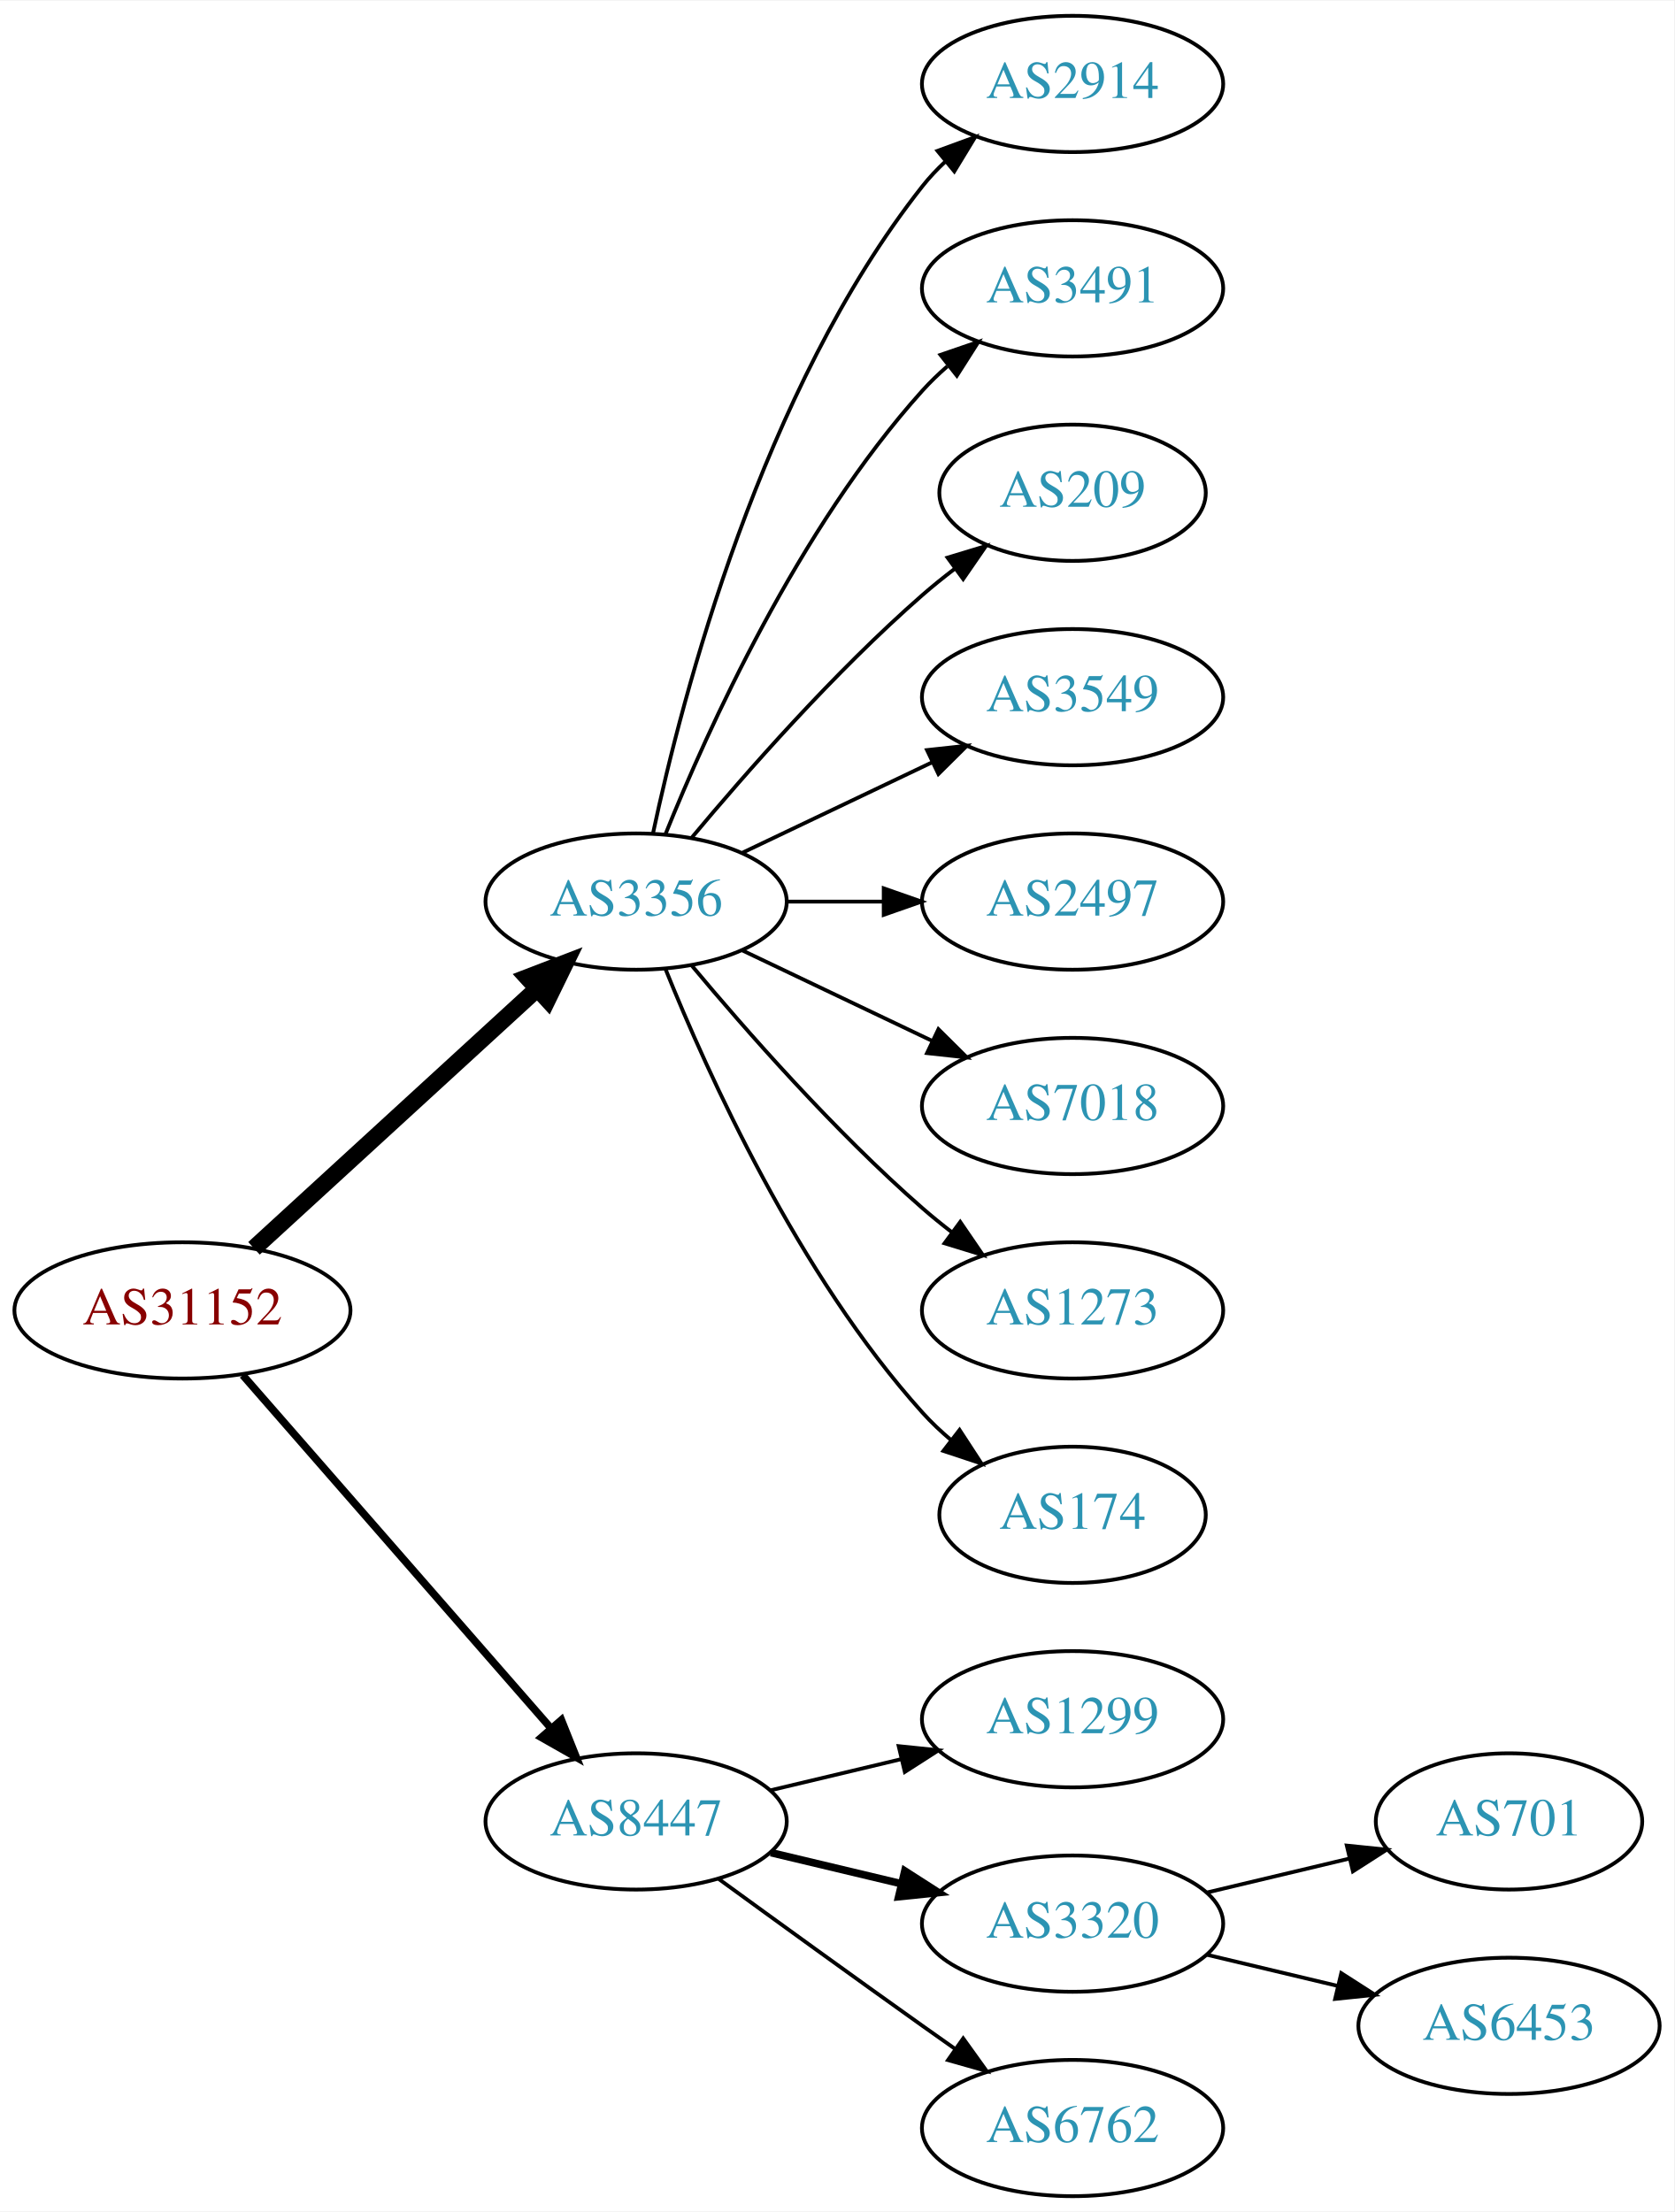
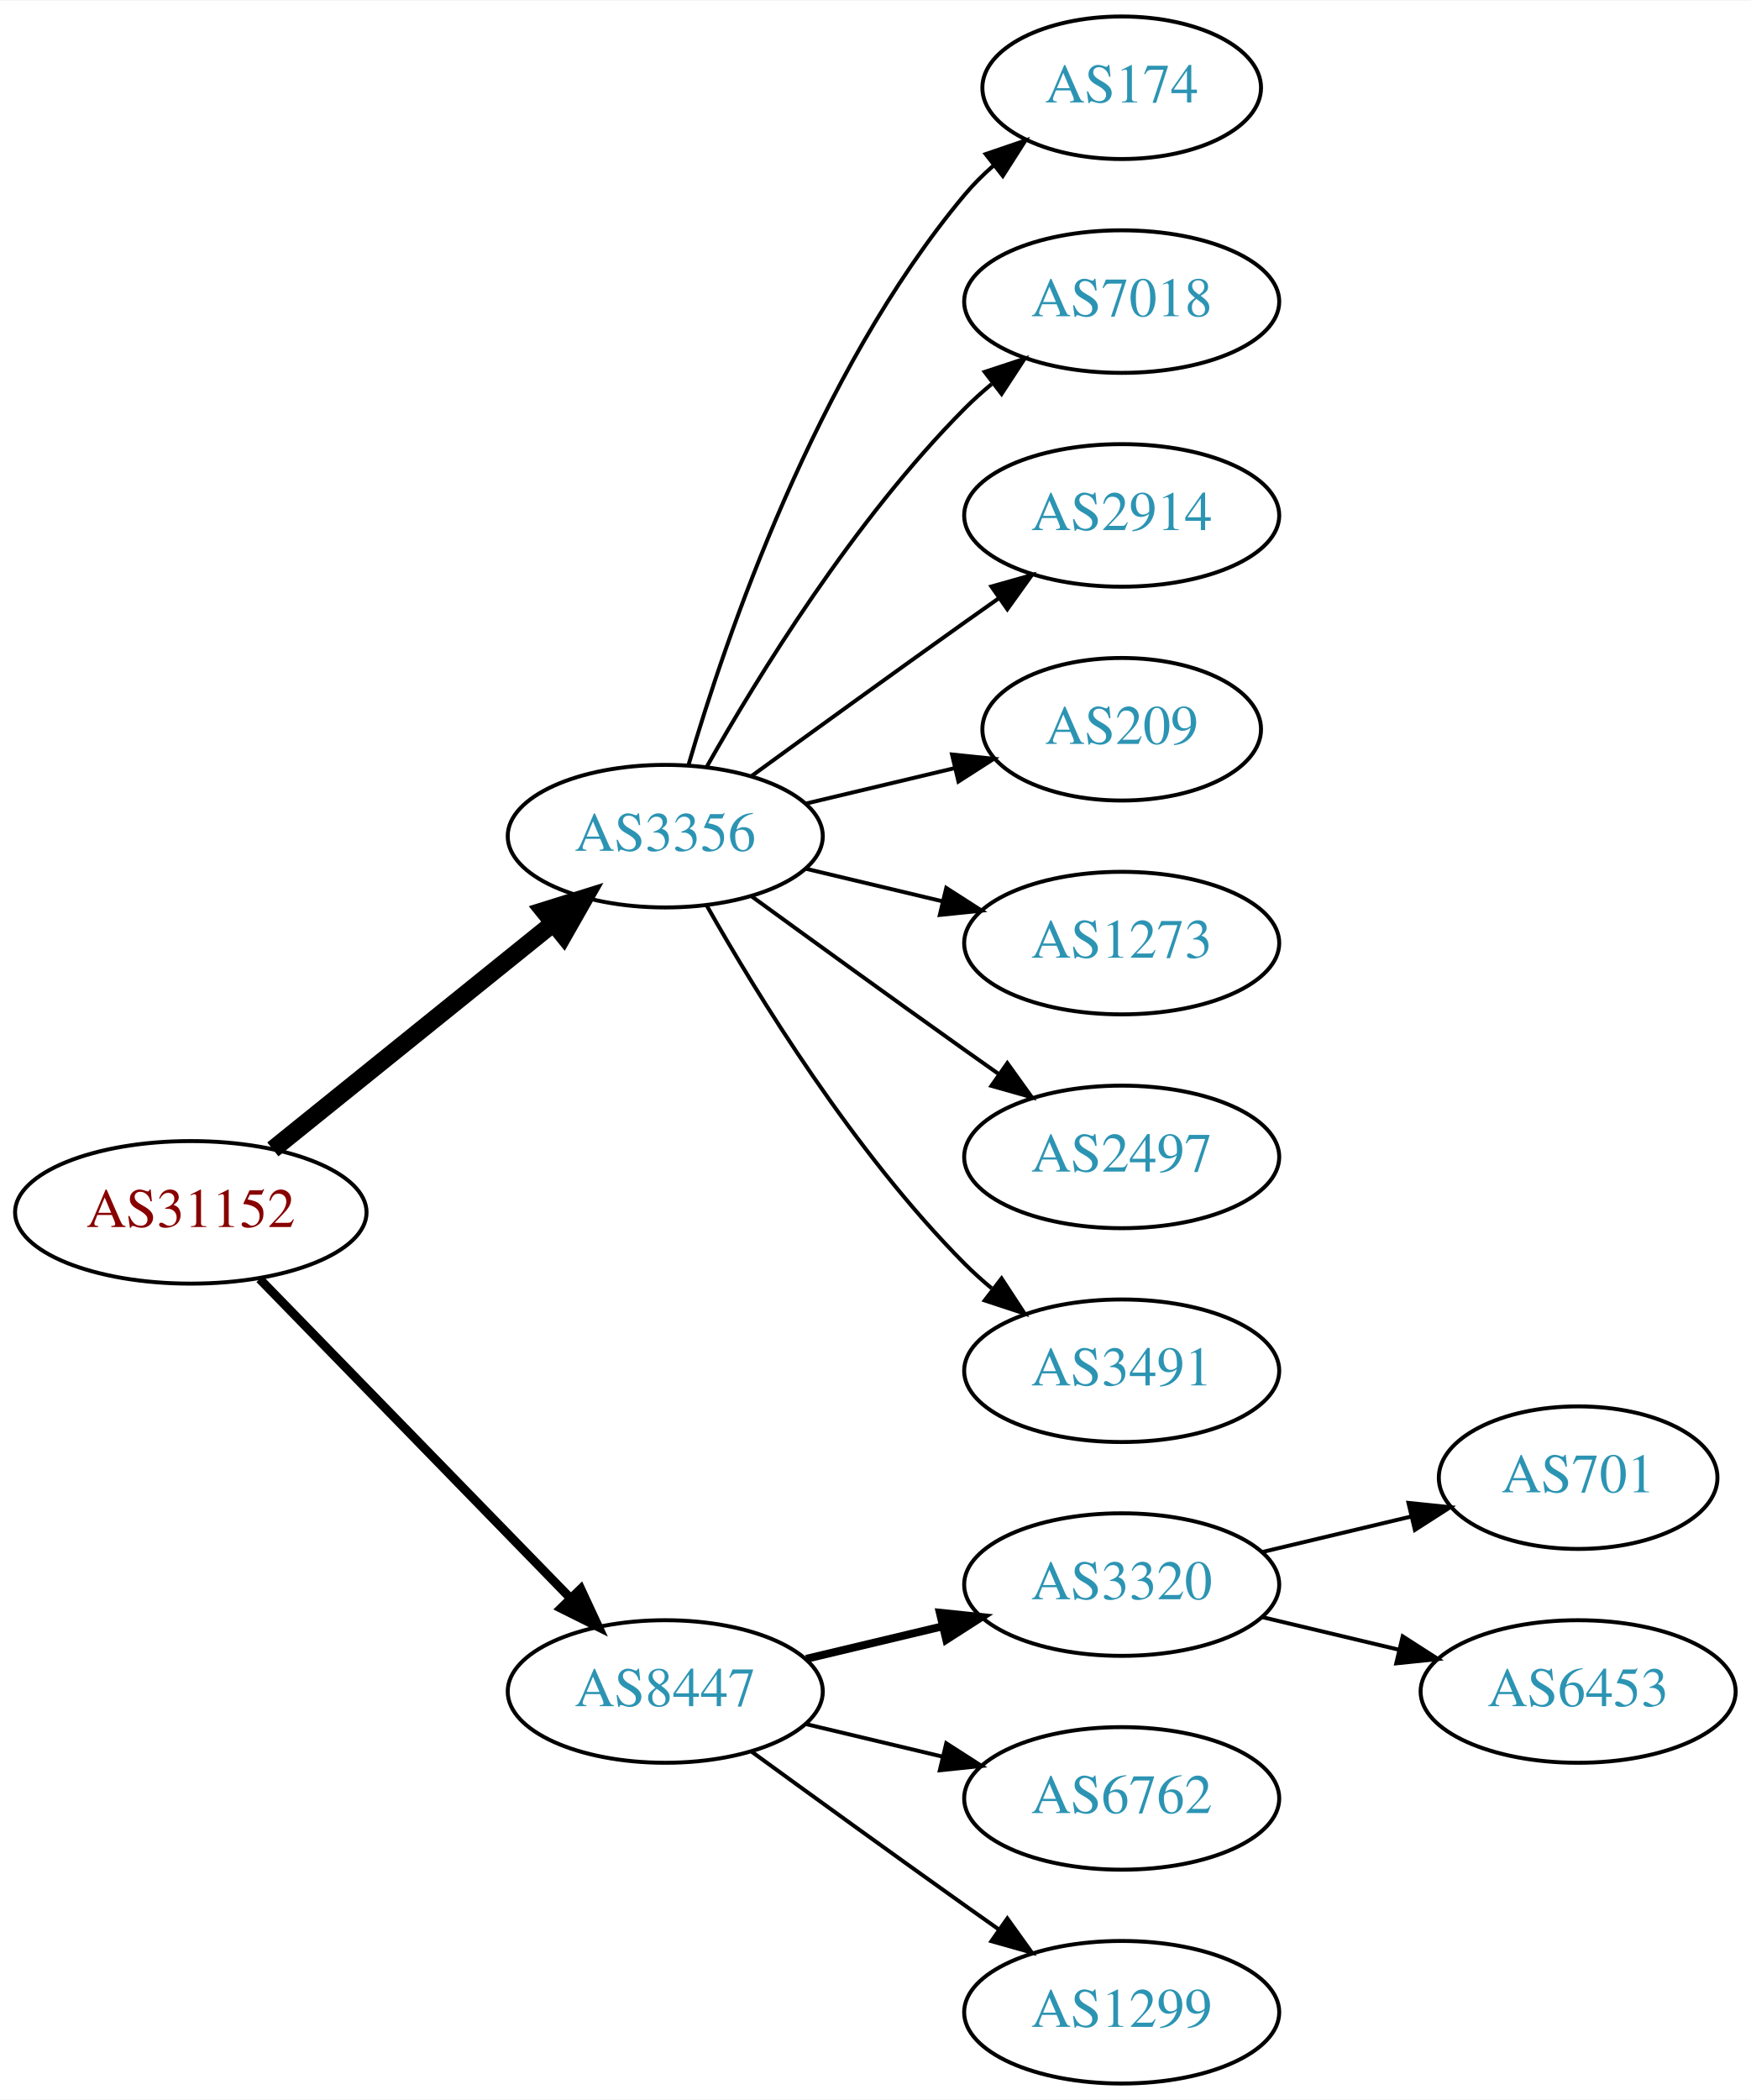
- <svg xmlns="http://www.w3.org/2000/svg" xmlns:xlink="http://www.w3.org/1999/xlink" width="442pt" height="584pt" viewBox="0.00 0.00 442.27 584.00">
-   <g id="graph0" class="graph" transform="scale(1 1) rotate(0) translate(4 580)">
-     <polygon fill="white" stroke="none" points="-4,4 -4,-580 438.271,-580 438.271,4 -4,4" />
+ <svg xmlns="http://www.w3.org/2000/svg" xmlns:xlink="http://www.w3.org/1999/xlink" width="442pt" height="530pt" viewBox="0.00 0.00 442.27 530.00">
+   <g id="graph0" class="graph" transform="scale(1 1) rotate(0) translate(4 526)">
+     <polygon fill="white" stroke="none" points="-4,4 -4,-526 438.271,-526 438.271,4 -4,4" />
    <g id="node1" class="node">
      <g id="a_node1">
        <a xlink:href="/asn/31152" xlink:title="AS31152 ~ Engel Austria GmbH [AT]">
-           <ellipse fill="#ffffff" stroke="black" cx="44.196" cy="-234" rx="44.393" ry="18" />
-           <text text-anchor="middle" x="44.196" y="-230.3" font-family="Times,serif" font-size="14.00" fill="#880000">AS31152</text>
+           <ellipse fill="#ffffff" stroke="black" cx="44.196" cy="-220" rx="44.393" ry="18" />
+           <text text-anchor="middle" x="44.196" y="-216.3" font-family="Times,serif" font-size="14.00" fill="#880000">AS31152</text>
        </a>
      </g>
    </g>
    <g id="node2" class="node">
      <g id="a_node2">
        <a xlink:href="/asn/3356" xlink:title="AS3356 ~ Level 3 Parent, LLC [US]">
-           <ellipse fill="#ffffff" stroke="black" cx="164.039" cy="-342" rx="39.794" ry="18" />
-           <text text-anchor="middle" x="164.039" y="-338.3" font-family="Times,serif" font-size="14.00" fill="#2c94b3">AS3356</text>
+           <ellipse fill="#ffffff" stroke="black" cx="164.039" cy="-315" rx="39.794" ry="18" />
+           <text text-anchor="middle" x="164.039" y="-311.3" font-family="Times,serif" font-size="14.00" fill="#2c94b3">AS3356</text>
        </a>
      </g>
    </g>
    <g id="edge1" class="edge">
-       <path fill="none" stroke="black" stroke-width="4.5" d="M63.094,-250.403C83.022,-268.667 115.38,-298.322 137.857,-318.921" />
-       <polygon fill="black" stroke="black" stroke-width="4.5" points="135.326,-321.943 145.359,-325.797 140.647,-316.137 135.326,-321.943" />
+       <path fill="none" stroke="black" stroke-width="4.5" d="M64.92,-235.901C84.325,-251.544 114.111,-275.557 135.775,-293.021" />
+       <polygon fill="black" stroke="black" stroke-width="4.5" points="133.386,-296.153 143.642,-299.363 138.328,-290.022 133.386,-296.153" />
    </g>
    <g id="node3" class="node">
      <g id="a_node3">
        <a xlink:href="/asn/8447" xlink:title="AS8447 ~ A1 Telekom Austria AG [AT]">
          <ellipse fill="#ffffff" stroke="black" cx="164.039" cy="-99" rx="39.794" ry="18" />
          <text text-anchor="middle" x="164.039" y="-95.3" font-family="Times,serif" font-size="14.00" fill="#2c94b3">AS8447</text>
        </a>
      </g>
    </g>
    <g id="edge2" class="edge">
-       <path fill="none" stroke="black" stroke-width="2" d="M60.121,-216.902C80.663,-193.369 117.782,-150.845 141.379,-123.813" />
-       <polygon fill="black" stroke="black" stroke-width="2" points="144.296,-125.794 148.235,-115.959 139.022,-121.191 144.296,-125.794" />
+       <path fill="none" stroke="black" stroke-width="2.25" d="M61.582,-203.175C82.011,-182.198 117.049,-146.222 140.129,-122.523" />
+       <polygon fill="black" stroke="black" stroke-width="2.25" points="142.699,-124.901 147.169,-115.295 137.684,-120.017 142.699,-124.901" />
    </g>
    <g id="node4" class="node">
      <g id="a_node4">
-         <a xlink:href="/asn/2914" xlink:title="AS2914 ~ NTT America, Inc. [US]">
-           <ellipse fill="#ffffff" stroke="black" cx="279.332" cy="-558" rx="39.794" ry="18" />
-           <text text-anchor="middle" x="279.332" y="-554.3" font-family="Times,serif" font-size="14.00" fill="#2c94b3">AS2914</text>
+         <a xlink:href="/asn/174" xlink:title="AS174 ~ Cogent Communications [US]">
+           <ellipse fill="#ffffff" stroke="black" cx="279.332" cy="-504" rx="35.194" ry="18" />
+           <text text-anchor="middle" x="279.332" y="-500.3" font-family="Times,serif" font-size="14.00" fill="#2c94b3">AS174</text>
        </a>
      </g>
    </g>
    <g id="edge3" class="edge">
-       <path fill="none" stroke="black" d="M168.529,-360.16C176.16,-396.03 197.152,-477.155 239.685,-531 241.493,-533.288 243.545,-535.462 245.74,-537.51" />
-       <polygon fill="black" stroke="black" points="243.651,-540.323 253.6,-543.966 248.094,-534.914 243.651,-540.323" />
+       <path fill="none" stroke="black" d="M169.913,-333.002C179.227,-364.844 202.043,-431.981 239.685,-477 241.838,-479.574 244.292,-482.017 246.896,-484.303" />
+       <polygon fill="black" stroke="black" points="244.98,-487.249 255.007,-490.672 249.303,-481.743 244.98,-487.249" />
    </g>
    <g id="node5" class="node">
      <g id="a_node5">
-         <a xlink:href="/asn/3491" xlink:title="AS3491 ~ PCCW Global, Inc. [US]">
-           <ellipse fill="#ffffff" stroke="black" cx="279.332" cy="-504" rx="39.794" ry="18" />
-           <text text-anchor="middle" x="279.332" y="-500.3" font-family="Times,serif" font-size="14.00" fill="#2c94b3">AS3491</text>
+         <a xlink:href="/asn/7018" xlink:title="AS7018 ~ AT&amp;T Services, Inc. [US]">
+           <ellipse fill="#ffffff" stroke="black" cx="279.332" cy="-450" rx="39.794" ry="18" />
+           <text text-anchor="middle" x="279.332" y="-446.3" font-family="Times,serif" font-size="14.00" fill="#2c94b3">AS7018</text>
        </a>
      </g>
    </g>
    <g id="edge4" class="edge">
-       <path fill="none" stroke="black" d="M171.786,-359.787C182.837,-387.243 206.891,-440.578 239.685,-477 241.688,-479.224 243.906,-481.363 246.239,-483.397" />
-       <polygon fill="black" stroke="black" points="244.437,-486.433 254.458,-489.873 248.769,-480.935 244.437,-486.433" />
+       <path fill="none" stroke="black" d="M174.498,-332.49C187.28,-355.096 211.712,-394.886 239.685,-423 241.796,-425.121 244.092,-427.188 246.477,-429.171" />
+       <polygon fill="black" stroke="black" points="244.73,-432.242 254.793,-435.556 248.993,-426.69 244.73,-432.242" />
    </g>
    <g id="node6" class="node">
      <g id="a_node6">
-         <a xlink:href="/asn/209" xlink:title="AS209 ~ CenturyLink Communications, LLC [US]">
-           <ellipse fill="#ffffff" stroke="black" cx="279.332" cy="-450" rx="35.194" ry="18" />
-           <text text-anchor="middle" x="279.332" y="-446.3" font-family="Times,serif" font-size="14.00" fill="#2c94b3">AS209</text>
+         <a xlink:href="/asn/2914" xlink:title="AS2914 ~ NTT America, Inc. [US]">
+           <ellipse fill="#ffffff" stroke="black" cx="279.332" cy="-396" rx="39.794" ry="18" />
+           <text text-anchor="middle" x="279.332" y="-392.3" font-family="Times,serif" font-size="14.00" fill="#2c94b3">AS2914</text>
        </a>
      </g>
    </g>
    <g id="edge5" class="edge">
-       <path fill="none" stroke="black" d="M178.669,-358.817C192.951,-375.929 216.498,-402.745 239.685,-423 242.355,-425.332 245.228,-427.648 248.158,-429.886" />
-       <polygon fill="black" stroke="black" points="246.309,-432.87 256.449,-435.939 250.436,-427.216 246.309,-432.87" />
+       <path fill="none" stroke="black" d="M185.887,-330.222C200.821,-341.091 221.435,-356.025 239.685,-369 242.506,-371.005 245.449,-373.085 248.397,-375.159" />
+       <polygon fill="black" stroke="black" points="246.424,-378.05 256.621,-380.926 250.443,-372.319 246.424,-378.05" />
    </g>
    <g id="node7" class="node">
      <g id="a_node7">
-         <a xlink:href="/asn/3549" xlink:title="AS3549 ~ Level 3 Parent, LLC [US]">
-           <ellipse fill="#ffffff" stroke="black" cx="279.332" cy="-396" rx="39.794" ry="18" />
-           <text text-anchor="middle" x="279.332" y="-392.3" font-family="Times,serif" font-size="14.00" fill="#2c94b3">AS3549</text>
+         <a xlink:href="/asn/209" xlink:title="AS209 ~ CenturyLink Communications, LLC [US]">
+           <ellipse fill="#ffffff" stroke="black" cx="279.332" cy="-342" rx="35.194" ry="18" />
+           <text text-anchor="middle" x="279.332" y="-338.3" font-family="Times,serif" font-size="14.00" fill="#2c94b3">AS209</text>
        </a>
      </g>
    </g>
    <g id="edge6" class="edge">
-       <path fill="none" stroke="black" d="M192.175,-354.934C207.169,-362.081 225.99,-371.052 242.213,-378.785" />
-       <polygon fill="black" stroke="black" points="240.884,-382.028 251.417,-383.171 243.895,-375.709 240.884,-382.028" />
+       <path fill="none" stroke="black" d="M199.646,-323.248C211.44,-326.058 224.745,-329.229 237.013,-332.153" />
+       <polygon fill="black" stroke="black" points="236.479,-335.624 247.018,-334.537 238.101,-328.814 236.479,-335.624" />
    </g>
    <g id="node8" class="node">
      <g id="a_node8">
-         <a xlink:href="/asn/2497" xlink:title="AS2497 ~ Internet Initiative Japan Inc. [JP]">
-           <ellipse fill="#ffffff" stroke="black" cx="279.332" cy="-342" rx="39.794" ry="18" />
-           <text text-anchor="middle" x="279.332" y="-338.3" font-family="Times,serif" font-size="14.00" fill="#2c94b3">AS2497</text>
+         <a xlink:href="/asn/1273" xlink:title="AS1273 ~ Vodafone Group PLC [EU]">
+           <ellipse fill="#ffffff" stroke="black" cx="279.332" cy="-288" rx="39.794" ry="18" />
+           <text text-anchor="middle" x="279.332" y="-284.3" font-family="Times,serif" font-size="14.00" fill="#2c94b3">AS1273</text>
        </a>
      </g>
    </g>
    <g id="edge7" class="edge">
-       <path fill="none" stroke="black" d="M203.711,-342C211.914,-342 220.678,-342 229.21,-342" />
-       <polygon fill="black" stroke="black" points="229.449,-345.5 239.449,-342 229.449,-338.5 229.449,-345.5" />
+       <path fill="none" stroke="black" d="M199.646,-306.752C210.517,-304.162 222.671,-301.265 234.114,-298.538" />
+       <polygon fill="black" stroke="black" points="235.02,-301.92 243.936,-296.197 233.397,-295.111 235.02,-301.92" />
    </g>
    <g id="node9" class="node">
      <g id="a_node9">
-         <a xlink:href="/asn/7018" xlink:title="AS7018 ~ AT&amp;T Services, Inc. [US]">
-           <ellipse fill="#ffffff" stroke="black" cx="279.332" cy="-288" rx="39.794" ry="18" />
-           <text text-anchor="middle" x="279.332" y="-284.3" font-family="Times,serif" font-size="14.00" fill="#2c94b3">AS7018</text>
+         <a xlink:href="/asn/2497" xlink:title="AS2497 ~ Internet Initiative Japan Inc. [JP]">
+           <ellipse fill="#ffffff" stroke="black" cx="279.332" cy="-234" rx="39.794" ry="18" />
+           <text text-anchor="middle" x="279.332" y="-230.3" font-family="Times,serif" font-size="14.00" fill="#2c94b3">AS2497</text>
        </a>
      </g>
    </g>
    <g id="edge8" class="edge">
-       <path fill="none" stroke="black" d="M192.175,-329.066C207.169,-321.919 225.99,-312.948 242.213,-305.215" />
-       <polygon fill="black" stroke="black" points="243.895,-308.291 251.417,-300.829 240.884,-301.972 243.895,-308.291" />
+       <path fill="none" stroke="black" d="M185.887,-299.778C200.821,-288.909 221.435,-273.975 239.685,-261 242.506,-258.995 245.449,-256.915 248.397,-254.841" />
+       <polygon fill="black" stroke="black" points="250.443,-257.681 256.621,-249.074 246.424,-251.95 250.443,-257.681" />
    </g>
    <g id="node10" class="node">
      <g id="a_node10">
-         <a xlink:href="/asn/1273" xlink:title="AS1273 ~ Vodafone Group PLC [EU]">
-           <ellipse fill="#ffffff" stroke="black" cx="279.332" cy="-234" rx="39.794" ry="18" />
-           <text text-anchor="middle" x="279.332" y="-230.3" font-family="Times,serif" font-size="14.00" fill="#2c94b3">AS1273</text>
+         <a xlink:href="/asn/3491" xlink:title="AS3491 ~ PCCW Global, Inc. [US]">
+           <ellipse fill="#ffffff" stroke="black" cx="279.332" cy="-180" rx="39.794" ry="18" />
+           <text text-anchor="middle" x="279.332" y="-176.3" font-family="Times,serif" font-size="14.00" fill="#2c94b3">AS3491</text>
        </a>
      </g>
    </g>
    <g id="edge9" class="edge">
-       <path fill="none" stroke="black" d="M178.669,-325.183C192.951,-308.071 216.498,-281.255 239.685,-261 242.151,-258.846 244.789,-256.706 247.487,-254.628" />
-       <polygon fill="black" stroke="black" points="249.66,-257.375 255.641,-248.63 245.512,-251.736 249.66,-257.375" />
+       <path fill="none" stroke="black" d="M174.498,-297.51C187.28,-274.904 211.712,-235.114 239.685,-207 241.796,-204.879 244.092,-202.812 246.477,-200.829" />
+       <polygon fill="black" stroke="black" points="248.993,-203.31 254.793,-194.444 244.73,-197.758 248.993,-203.31" />
    </g>
    <g id="node11" class="node">
      <g id="a_node11">
-         <a xlink:href="/asn/174" xlink:title="AS174 ~ Cogent Communications [US]">
-           <ellipse fill="#ffffff" stroke="black" cx="279.332" cy="-180" rx="35.194" ry="18" />
-           <text text-anchor="middle" x="279.332" y="-176.3" font-family="Times,serif" font-size="14.00" fill="#2c94b3">AS174</text>
+         <a xlink:href="/asn/3320" xlink:title="AS3320 ~ DTAG [DE]">
+           <ellipse fill="#ffffff" stroke="black" cx="279.332" cy="-126" rx="39.794" ry="18" />
+           <text text-anchor="middle" x="279.332" y="-122.3" font-family="Times,serif" font-size="14.00" fill="#2c94b3">AS3320</text>
        </a>
      </g>
    </g>
    <g id="edge10" class="edge">
-       <path fill="none" stroke="black" d="M171.786,-324.213C182.837,-296.757 206.891,-243.422 239.685,-207 242.001,-204.428 244.606,-201.97 247.341,-199.657" />
-       <polygon fill="black" stroke="black" points="249.479,-202.428 255.264,-193.552 245.207,-196.883 249.479,-202.428" />
+       <path fill="none" stroke="black" stroke-width="2" d="M199.646,-107.248C210.517,-109.838 222.671,-112.735 234.114,-115.462" />
+       <polygon fill="black" stroke="black" stroke-width="2" points="233.397,-118.889 243.936,-117.803 235.02,-112.08 233.397,-118.889" />
    </g>
    <g id="node12" class="node">
      <g id="a_node12">
-         <a xlink:href="/asn/1299" xlink:title="AS1299 ~ Telia Carrier [EU]">
-           <ellipse fill="#ffffff" stroke="black" cx="279.332" cy="-126" rx="39.794" ry="18" />
-           <text text-anchor="middle" x="279.332" y="-122.3" font-family="Times,serif" font-size="14.00" fill="#2c94b3">AS1299</text>
+         <a xlink:href="/asn/6762" xlink:title="AS6762 ~ TELECOM ITALIA SPARKLE S.p.A. [IT]">
+           <ellipse fill="#ffffff" stroke="black" cx="279.332" cy="-72" rx="39.794" ry="18" />
+           <text text-anchor="middle" x="279.332" y="-68.3" font-family="Times,serif" font-size="14.00" fill="#2c94b3">AS6762</text>
        </a>
      </g>
    </g>
    <g id="edge11" class="edge">
-       <path fill="none" stroke="black" d="M199.646,-107.248C210.517,-109.838 222.671,-112.735 234.114,-115.462" />
-       <polygon fill="black" stroke="black" points="233.397,-118.889 243.936,-117.803 235.02,-112.08 233.397,-118.889" />
+       <path fill="none" stroke="black" d="M199.646,-90.752C210.517,-88.162 222.671,-85.265 234.114,-82.538" />
+       <polygon fill="black" stroke="black" points="235.02,-85.92 243.936,-80.197 233.397,-79.111 235.02,-85.92" />
    </g>
    <g id="node13" class="node">
      <g id="a_node13">
-         <a xlink:href="/asn/3320" xlink:title="AS3320 ~ DTAG [DE]">
-           <ellipse fill="#ffffff" stroke="black" cx="279.332" cy="-72" rx="39.794" ry="18" />
-           <text text-anchor="middle" x="279.332" y="-68.3" font-family="Times,serif" font-size="14.00" fill="#2c94b3">AS3320</text>
+         <a xlink:href="/asn/1299" xlink:title="AS1299 ~ Telia Carrier [EU]">
+           <ellipse fill="#ffffff" stroke="black" cx="279.332" cy="-18" rx="39.794" ry="18" />
+           <text text-anchor="middle" x="279.332" y="-14.3" font-family="Times,serif" font-size="14.00" fill="#2c94b3">AS1299</text>
        </a>
      </g>
    </g>
    <g id="edge12" class="edge">
-       <path fill="none" stroke="black" stroke-width="2" d="M199.646,-90.752C210.517,-88.162 222.671,-85.265 234.114,-82.538" />
-       <polygon fill="black" stroke="black" stroke-width="2" points="235.02,-85.92 243.936,-80.197 233.397,-79.111 235.02,-85.92" />
+       <path fill="none" stroke="black" d="M185.887,-83.778C200.821,-72.909 221.435,-57.975 239.685,-45 242.506,-42.995 245.449,-40.915 248.397,-38.841" />
+       <polygon fill="black" stroke="black" points="250.443,-41.681 256.621,-33.074 246.424,-35.95 250.443,-41.681" />
    </g>
    <g id="node14" class="node">
      <g id="a_node14">
-         <a xlink:href="/asn/6762" xlink:title="AS6762 ~ TELECOM ITALIA SPARKLE S.p.A. [IT]">
-           <ellipse fill="#ffffff" stroke="black" cx="279.332" cy="-18" rx="39.794" ry="18" />
-           <text text-anchor="middle" x="279.332" y="-14.3" font-family="Times,serif" font-size="14.00" fill="#2c94b3">AS6762</text>
+         <a xlink:href="/asn/701" xlink:title="AS701 ~ UUNET [US]">
+           <ellipse fill="#ffffff" stroke="black" cx="394.625" cy="-153" rx="35.194" ry="18" />
+           <text text-anchor="middle" x="394.625" y="-149.3" font-family="Times,serif" font-size="14.00" fill="#2c94b3">AS701</text>
        </a>
      </g>
    </g>
    <g id="edge13" class="edge">
-       <path fill="none" stroke="black" d="M185.887,-83.778C200.821,-72.909 221.435,-57.975 239.685,-45 242.506,-42.995 245.449,-40.915 248.397,-38.841" />
-       <polygon fill="black" stroke="black" points="250.443,-41.681 256.621,-33.074 246.424,-35.95 250.443,-41.681" />
+       <path fill="none" stroke="black" d="M314.939,-134.248C326.733,-137.058 340.038,-140.229 352.306,-143.153" />
+       <polygon fill="black" stroke="black" points="351.772,-146.624 362.311,-145.537 353.394,-139.814 351.772,-146.624" />
    </g>
    <g id="node15" class="node">
      <g id="a_node15">
-         <a xlink:href="/asn/701" xlink:title="AS701 ~ UUNET [US]">
-           <ellipse fill="#ffffff" stroke="black" cx="394.625" cy="-99" rx="35.194" ry="18" />
-           <text text-anchor="middle" x="394.625" y="-95.3" font-family="Times,serif" font-size="14.00" fill="#2c94b3">AS701</text>
+         <a xlink:href="/asn/6453" xlink:title="AS6453 ~ TATA COMMUNICATIONS (AMERICA) INC [US]">
+           <ellipse fill="#ffffff" stroke="black" cx="394.625" cy="-99" rx="39.794" ry="18" />
+           <text text-anchor="middle" x="394.625" y="-95.3" font-family="Times,serif" font-size="14.00" fill="#2c94b3">AS6453</text>
        </a>
      </g>
    </g>
    <g id="edge14" class="edge">
-       <path fill="none" stroke="black" d="M314.939,-80.248C326.733,-83.058 340.038,-86.229 352.306,-89.153" />
-       <polygon fill="black" stroke="black" points="351.772,-92.624 362.311,-91.537 353.394,-85.814 351.772,-92.624" />
-     </g>
-     <g id="node16" class="node">
-       <g id="a_node16">
-         <a xlink:href="/asn/6453" xlink:title="AS6453 ~ TATA COMMUNICATIONS (AMERICA) INC [US]">
-           <ellipse fill="#ffffff" stroke="black" cx="394.625" cy="-45" rx="39.794" ry="18" />
-           <text text-anchor="middle" x="394.625" y="-41.3" font-family="Times,serif" font-size="14.00" fill="#2c94b3">AS6453</text>
-         </a>
-       </g>
-     </g>
-     <g id="edge15" class="edge">
-       <path fill="none" stroke="black" d="M314.939,-63.752C325.81,-61.162 337.964,-58.265 349.407,-55.538" />
-       <polygon fill="black" stroke="black" points="350.313,-58.92 359.229,-53.197 348.69,-52.111 350.313,-58.92" />
+       <path fill="none" stroke="black" d="M314.939,-117.752C325.81,-115.162 337.964,-112.265 349.407,-109.538" />
+       <polygon fill="black" stroke="black" points="350.313,-112.92 359.229,-107.197 348.69,-106.111 350.313,-112.92" />
    </g>
  </g>
</svg>
